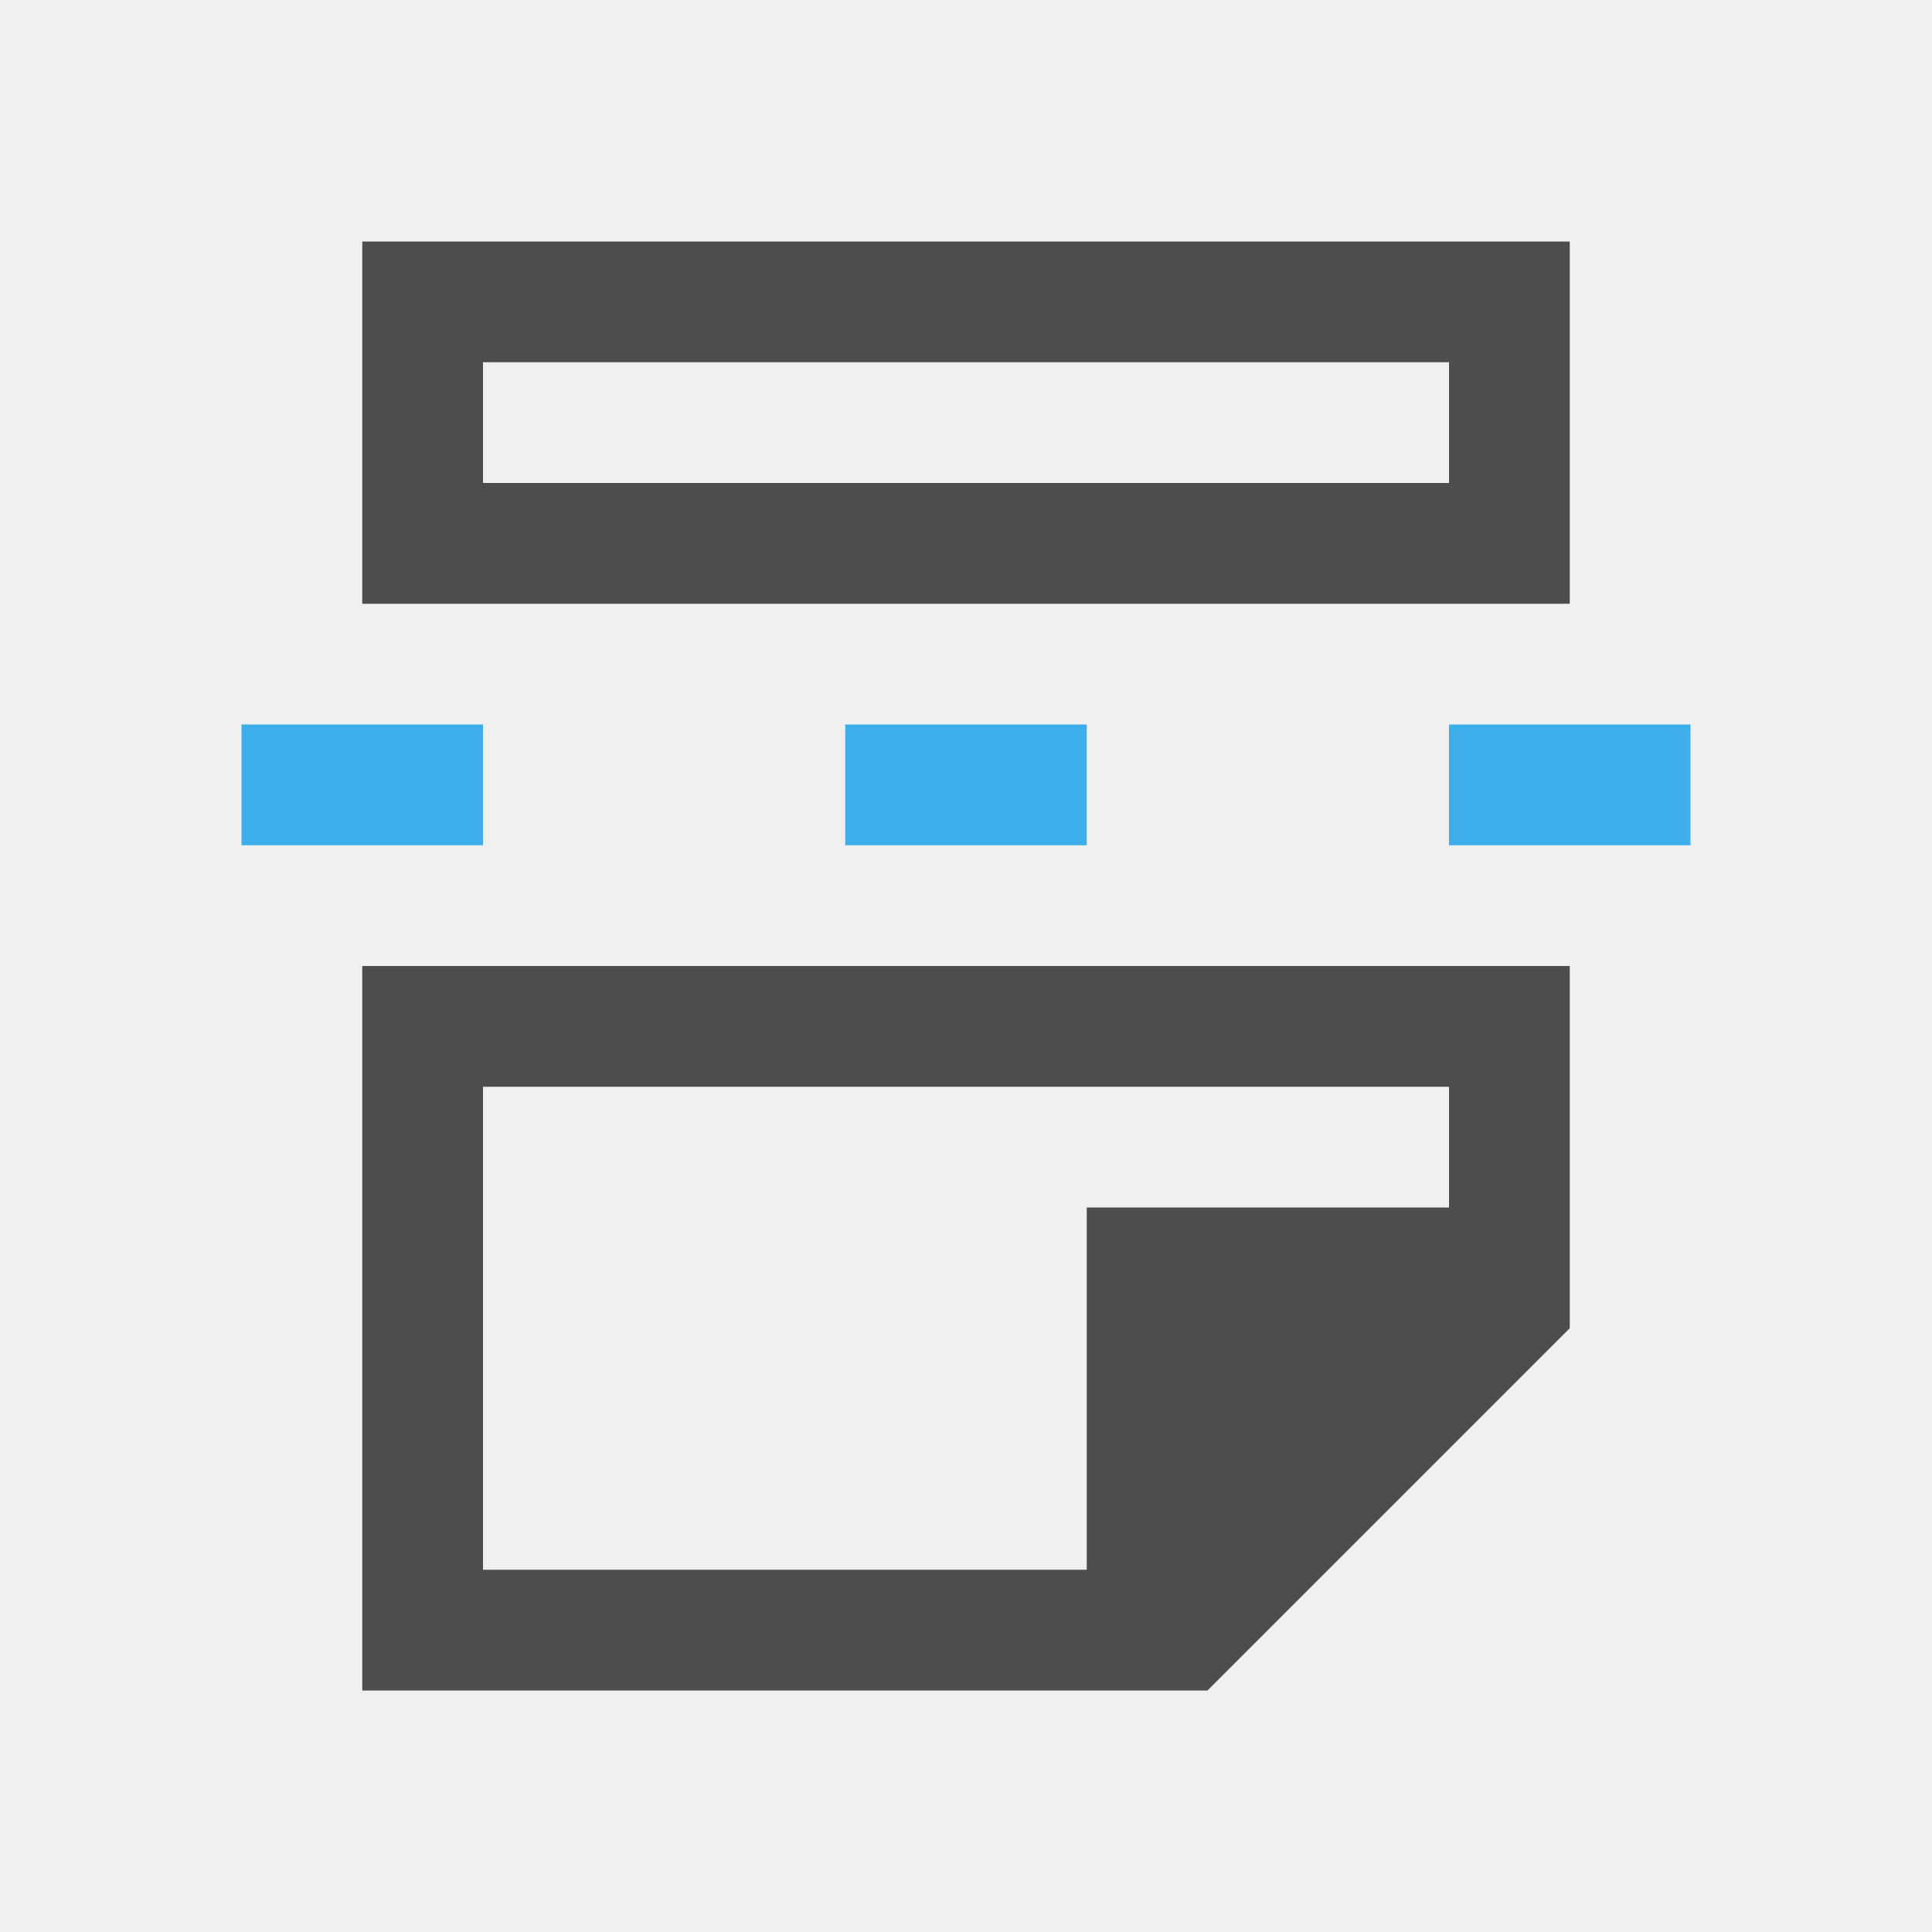
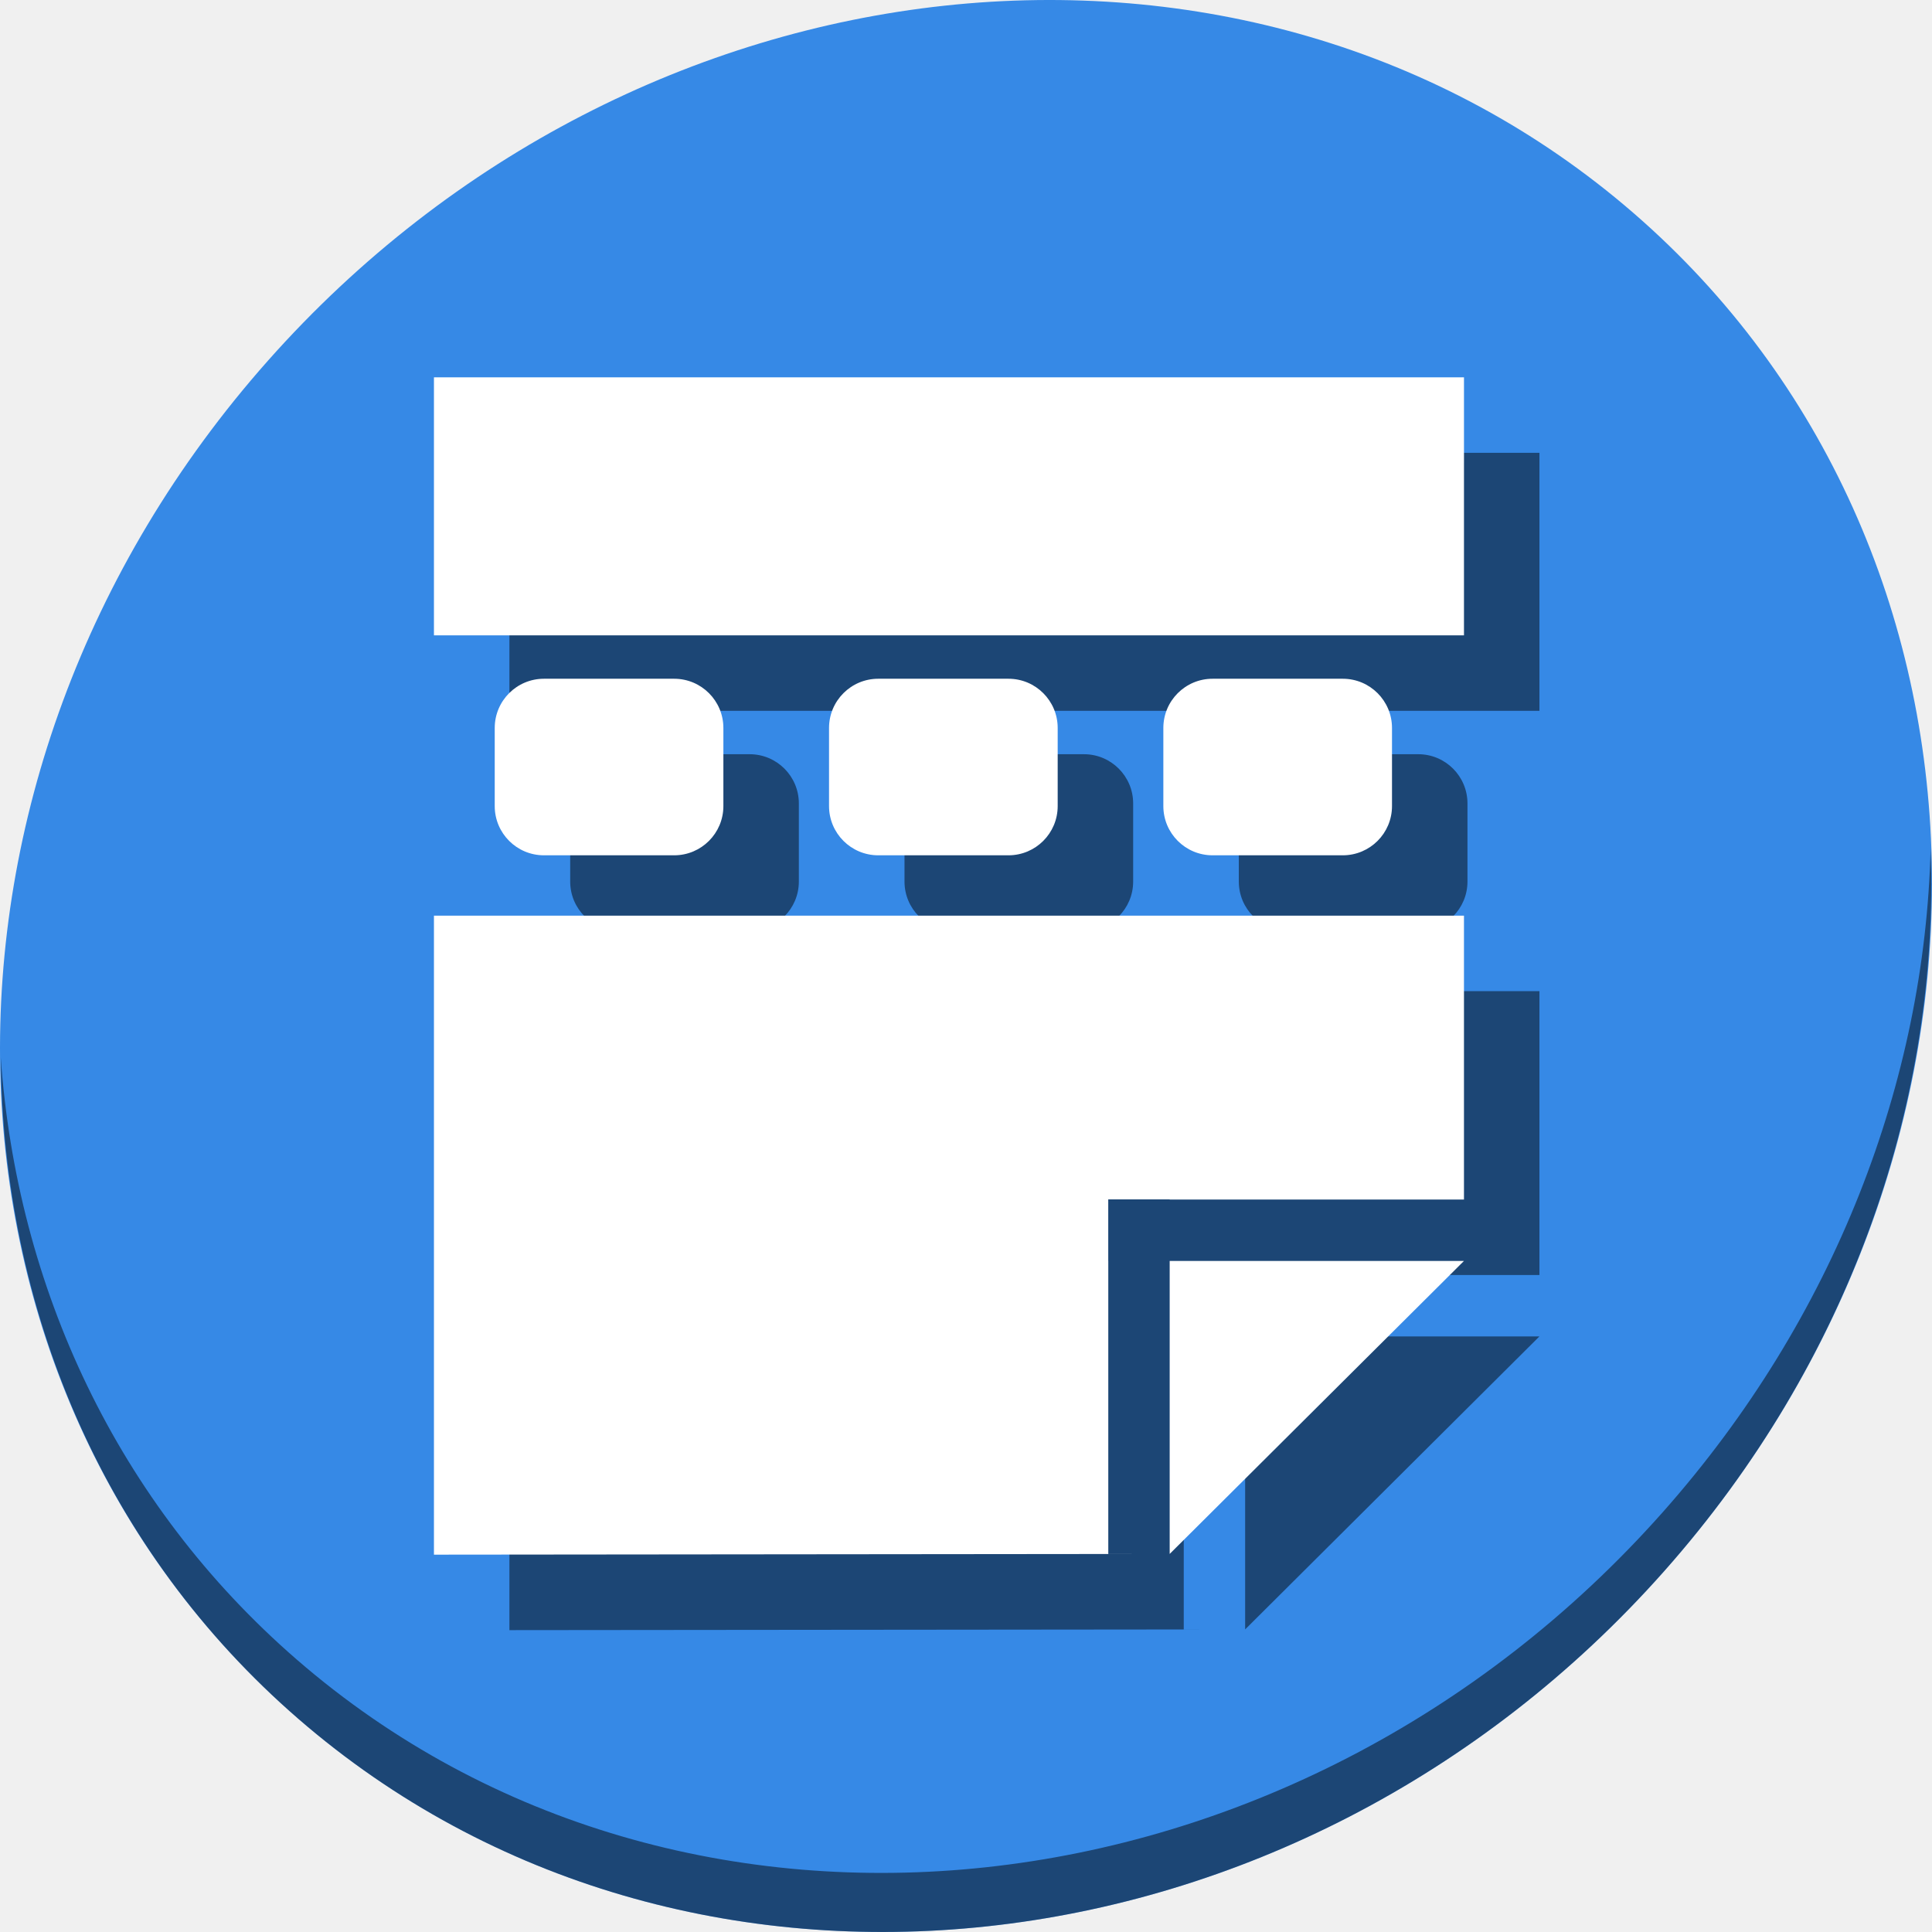
- <svg xmlns="http://www.w3.org/2000/svg" viewBox="0 0 16 16">
+ <svg xmlns="http://www.w3.org/2000/svg" viewBox="0 0 64 64" version="1.1" id="svg8" width="64" height="64">
  <defs id="defs3051">
    <style type="text/css" id="current-color-scheme">
      .ColorScheme-Text {
        color:#4d4d4d;
      }
      .ColorScheme-Highlight {
        color:#3daee9;
      }
      </style>
  </defs>
-   <path style="fill:currentColor;fill-opacity:1;stroke:none" d="M 3 2 L 3 5 L 4 5 L 13 5 L 13 4 L 13 2 L 3 2 z M 4 3 L 12 3 L 12 4 L 4 4 L 4 3 z M 3 8 L 3 9 L 3 14 L 10 14 L 13 11 L 13 8 L 4 8 L 3 8 z M 4 9 L 12 9 L 12 10 L 9 10 L 9 13 L 4 13 L 4 9 z " class="ColorScheme-Text" />
-   <path style="fill:currentColor;fill-opacity:1;stroke:none" d="M 2 6 L 2 7 L 4 7 L 4 6 L 2 6 z M 7 6 L 7 7 L 9 7 L 9 6 L 7 6 z M 12 6 L 12 7 L 14 7 L 14 6 L 12 6 z " class="ColorScheme-Highlight" />
+   <g id="g886" transform="matrix(0.125,0,0,0.125,6.1868113e-8,56)">
+     <path style="fill:#3689e6;fill-opacity:1;stroke-width:11.11" d="m 432.913,-391.526 c 102.193,88.575 105.827,249.7 8.117,359.899 C 343.32,78.572 181.28,96.101 79.087,7.526 -23.106,-81.049 -26.74,-242.174 70.97,-352.373 168.68,-462.572 330.72,-480.101 432.913,-391.526 Z" id="path27-5" />
+     <path style="opacity:1;fill:#000000;fill-opacity:0.49;stroke-width:11.11" d="m 511.636,-223.096 c -1.551,61.312 -25.161,124.155 -70.966,175.814 C 342.959,62.917 180.919,80.446 78.726,-8.129 30.827,-49.644 4.497,-107.077 0.194,-167.771 0.799,-101.415 27.117,-37.518 79.079,7.519 181.272,96.094 343.32,78.556 441.022,-31.634 490.727,-87.692 514.027,-156.925 511.636,-223.096 Z" id="path51-6" />
+     <g transform="translate(20,20)" style="fill:#000000;fill-opacity:0.49" id="g872">
+       <path id="path864" d="m 115,-348 v 68.369 H 387.969 L 387.971,-348 Z m 0,142.664 V -36 l 194.977,-0.191 h -16.271 v -77.648 h -0.01 v -16.271 h 0.01 v -0.047 h 16.271 v 0.047 h 77.99 l 0.002,-75.225 z m 194.977,169.145 77.99,-77.648 h -77.99 z" style="fill:#000000;fill-opacity:0.49;stroke:none;stroke-width:1px;stroke-linecap:butt;stroke-linejoin:miter;stroke-opacity:1" />
+       <rect ry="13.04" y="-268.125" x="131.108" height="46.789" width="60.595" id="rect866" style="opacity:1;fill:#000000;fill-opacity:0.49;stroke:none;stroke-width:3.78;stroke-miterlimit:4;stroke-dasharray:none;stroke-dashoffset:0;stroke-opacity:1" />
+       <rect style="opacity:1;fill:#000000;fill-opacity:0.49;stroke:none;stroke-width:3.78;stroke-miterlimit:4;stroke-dasharray:none;stroke-dashoffset:0;stroke-opacity:1" id="rect868" width="60.595" height="46.789" x="219.703" y="-268.125" ry="13.04" />
+       <rect ry="13.04" y="-268.125" x="308.299" height="46.789" width="60.595" id="rect870" style="opacity:1;fill:#000000;fill-opacity:0.49;stroke:none;stroke-width:3.78;stroke-miterlimit:4;stroke-dasharray:none;stroke-dashoffset:0;stroke-opacity:1" />
+     </g>
+     <g id="g862">
+       <path style="fill:#ffffff;stroke:none;stroke-width:1px;stroke-linecap:butt;stroke-linejoin:miter;stroke-opacity:1" d="m 115,-348 v 68.369 H 387.969 L 387.971,-348 Z m 0,142.664 V -36 l 194.977,-0.191 h -16.271 v -77.648 h -0.01 v -16.271 h 0.01 v -0.047 h 16.271 v 0.047 h 77.99 l 0.002,-75.225 z m 194.977,169.145 77.99,-77.648 h -77.99 z" id="path39" />
+       <rect style="opacity:1;fill:#ffffff;fill-opacity:1;stroke:none;stroke-width:3.78;stroke-miterlimit:4;stroke-dasharray:none;stroke-dashoffset:0;stroke-opacity:1" id="rect850" width="60.595" height="46.789" x="131.108" y="-268.125" ry="13.04" />
+       <rect ry="13.04" y="-268.125" x="219.703" height="46.789" width="60.595" id="rect852" style="opacity:1;fill:#ffffff;fill-opacity:1;stroke:none;stroke-width:3.78;stroke-miterlimit:4;stroke-dasharray:none;stroke-dashoffset:0;stroke-opacity:1" />
+       <rect style="opacity:1;fill:#ffffff;fill-opacity:1;stroke:none;stroke-width:3.78;stroke-miterlimit:4;stroke-dasharray:none;stroke-dashoffset:0;stroke-opacity:1" id="rect854" width="60.595" height="46.789" x="308.299" y="-268.125" ry="13.04" />
+     </g>
+   </g>
</svg>
